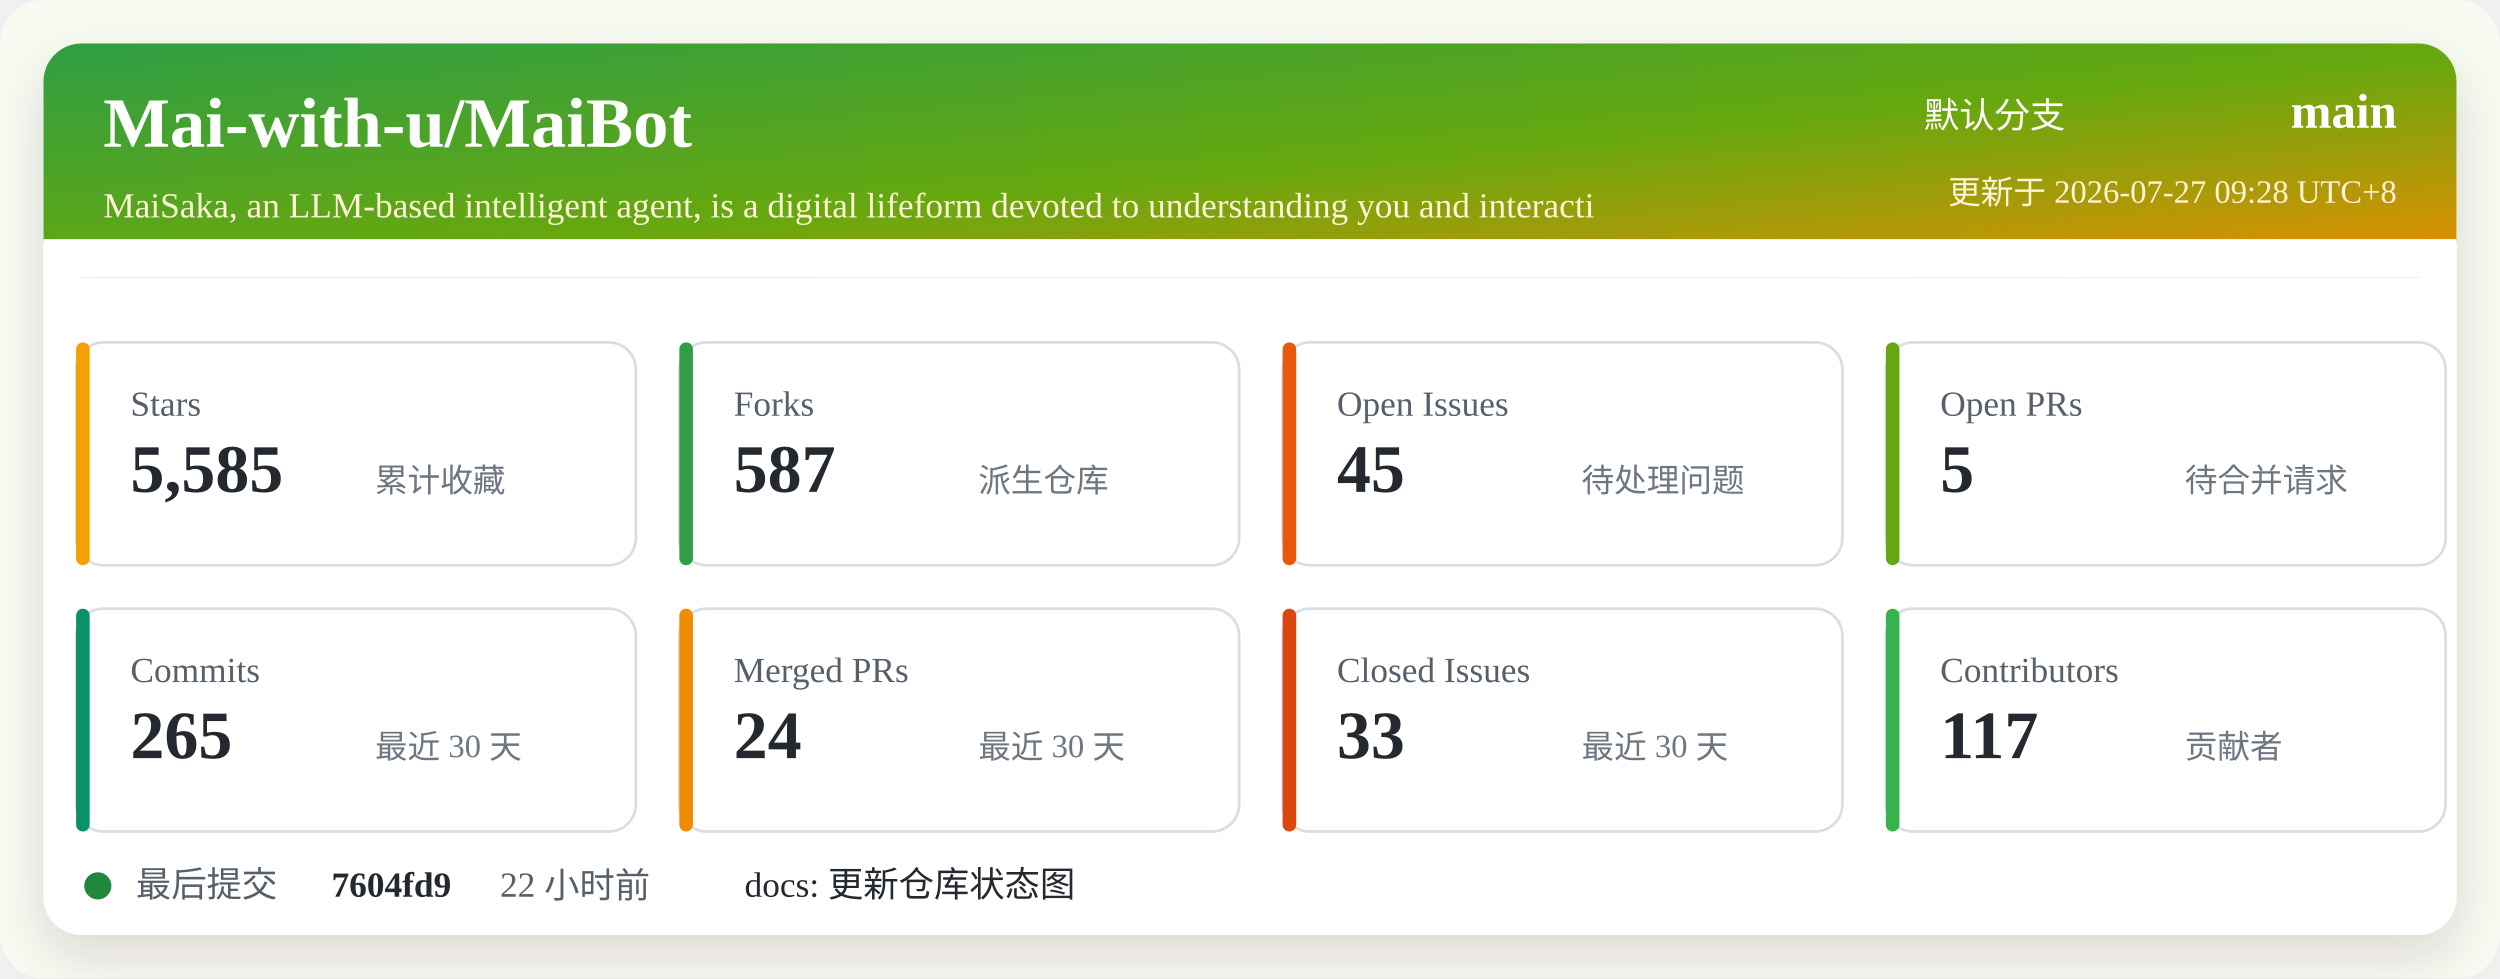
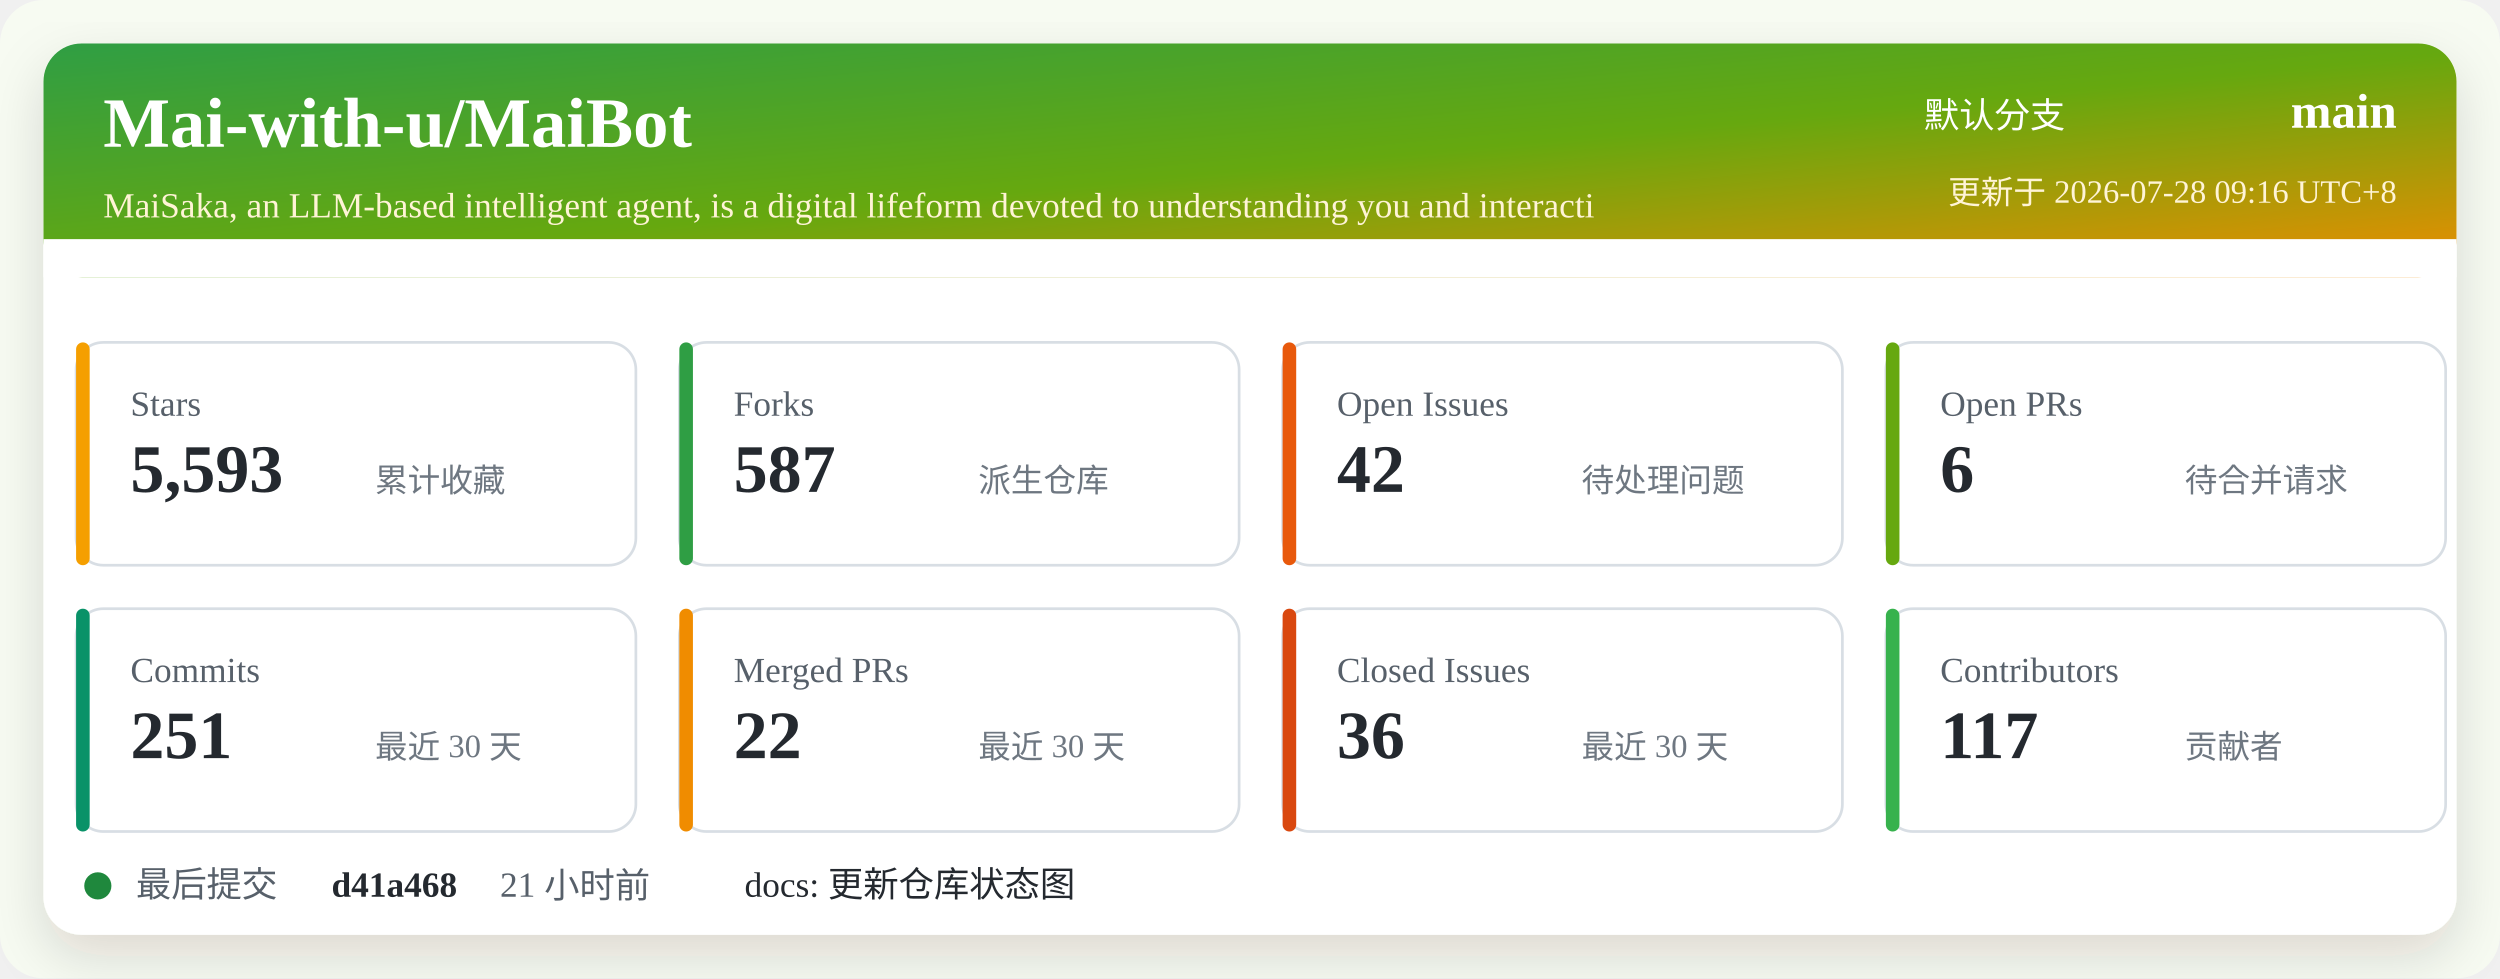
<svg xmlns="http://www.w3.org/2000/svg" width="920" height="360" viewBox="0 0 920 360" role="img" aria-labelledby="title desc">
  <defs>
    <linearGradient id="header" x1="0" x2="1" y1="0" y2="1">
      <stop offset="0%" stop-color="#2f9e44" />
      <stop offset="52%" stop-color="#66a80f" />
      <stop offset="100%" stop-color="#f08c00" />
    </linearGradient>
    <filter id="shadow" x="-5%" y="-5%" width="110%" height="110%">
      <feDropShadow dx="0" dy="8" stdDeviation="10" flood-color="#2b2318" flood-opacity="0.14" />
    </filter>
  </defs>
  <rect width="920" height="360" rx="16" fill="#f7fbf2" />
  <rect x="16" y="16" width="888" height="328" rx="14" fill="#ffffff" filter="url(#shadow)" />
  <rect x="16" y="16" width="888" height="86" rx="14" fill="url(#header)" />
  <path d="M16 88 H904 V102 H16 Z" fill="#ffffff" />
  <text x="38" y="54" fill="#ffffff" font-size="26" font-weight="700">Mai-with-u/MaiBot</text>
  <text x="38" y="80" fill="#fff4d6" font-size="13">MaiSaka, an LLM-based intelligent agent, is a digital lifeform devoted to understanding you and interacti</text>
  <text x="760" y="47" fill="#ffffff" font-size="13" text-anchor="end">默认分支</text>
  <text x="882" y="47" fill="#ffffff" font-size="18" font-weight="700" text-anchor="end">main</text>
-   <text x="882" y="75" fill="#fff4d6" font-size="12" text-anchor="end">更新于 2026-07-27 09:28 UTC+8</text>
+   <text x="882" y="75" fill="#fff4d6" font-size="12" text-anchor="end">更新于 2026-07-28 09:16 UTC+8</text>
  <g transform="translate(28 126)">
    <rect width="206" height="82" rx="10" fill="#ffffff" stroke="#d8dee4" />
    <rect x="0" y="0" width="5" height="82" rx="2.5" fill="#f59f00" />
    <text x="20" y="27" fill="#57606a" font-size="13">Stars</text>
-     <text x="20" y="55" fill="#24292f" font-size="25" font-weight="700">5,585</text>
+     <text x="20" y="55" fill="#24292f" font-size="25" font-weight="700">5,593</text>
    <text x="110" y="55" fill="#6e7781" font-size="12">累计收藏</text>
  </g>
  <g transform="translate(250 126)">
    <rect width="206" height="82" rx="10" fill="#ffffff" stroke="#d8dee4" />
    <rect x="0" y="0" width="5" height="82" rx="2.5" fill="#2f9e44" />
    <text x="20" y="27" fill="#57606a" font-size="13">Forks</text>
    <text x="20" y="55" fill="#24292f" font-size="25" font-weight="700">587</text>
    <text x="110" y="55" fill="#6e7781" font-size="12">派生仓库</text>
  </g>
  <g transform="translate(472 126)">
    <rect width="206" height="82" rx="10" fill="#ffffff" stroke="#d8dee4" />
    <rect x="0" y="0" width="5" height="82" rx="2.5" fill="#e8590c" />
    <text x="20" y="27" fill="#57606a" font-size="13">Open Issues</text>
-     <text x="20" y="55" fill="#24292f" font-size="25" font-weight="700">45</text>
+     <text x="20" y="55" fill="#24292f" font-size="25" font-weight="700">42</text>
    <text x="110" y="55" fill="#6e7781" font-size="12">待处理问题</text>
  </g>
  <g transform="translate(694 126)">
    <rect width="206" height="82" rx="10" fill="#ffffff" stroke="#d8dee4" />
    <rect x="0" y="0" width="5" height="82" rx="2.5" fill="#66a80f" />
    <text x="20" y="27" fill="#57606a" font-size="13">Open PRs</text>
-     <text x="20" y="55" fill="#24292f" font-size="25" font-weight="700">5</text>
+     <text x="20" y="55" fill="#24292f" font-size="25" font-weight="700">6</text>
    <text x="110" y="55" fill="#6e7781" font-size="12">待合并请求</text>
  </g>
  <g transform="translate(28 224)">
    <rect width="206" height="82" rx="10" fill="#ffffff" stroke="#d8dee4" />
    <rect x="0" y="0" width="5" height="82" rx="2.5" fill="#099268" />
    <text x="20" y="27" fill="#57606a" font-size="13">Commits</text>
-     <text x="20" y="55" fill="#24292f" font-size="25" font-weight="700">265</text>
+     <text x="20" y="55" fill="#24292f" font-size="25" font-weight="700">251</text>
    <text x="110" y="55" fill="#6e7781" font-size="12">最近 30 天</text>
  </g>
  <g transform="translate(250 224)">
    <rect width="206" height="82" rx="10" fill="#ffffff" stroke="#d8dee4" />
    <rect x="0" y="0" width="5" height="82" rx="2.5" fill="#f08c00" />
    <text x="20" y="27" fill="#57606a" font-size="13">Merged PRs</text>
-     <text x="20" y="55" fill="#24292f" font-size="25" font-weight="700">24</text>
+     <text x="20" y="55" fill="#24292f" font-size="25" font-weight="700">22</text>
    <text x="110" y="55" fill="#6e7781" font-size="12">最近 30 天</text>
  </g>
  <g transform="translate(472 224)">
    <rect width="206" height="82" rx="10" fill="#ffffff" stroke="#d8dee4" />
    <rect x="0" y="0" width="5" height="82" rx="2.5" fill="#d9480f" />
    <text x="20" y="27" fill="#57606a" font-size="13">Closed Issues</text>
-     <text x="20" y="55" fill="#24292f" font-size="25" font-weight="700">33</text>
+     <text x="20" y="55" fill="#24292f" font-size="25" font-weight="700">36</text>
    <text x="110" y="55" fill="#6e7781" font-size="12">最近 30 天</text>
  </g>
  <g transform="translate(694 224)">
    <rect width="206" height="82" rx="10" fill="#ffffff" stroke="#d8dee4" />
    <rect x="0" y="0" width="5" height="82" rx="2.5" fill="#37b24d" />
    <text x="20" y="27" fill="#57606a" font-size="13">Contributors</text>
    <text x="20" y="55" fill="#24292f" font-size="25" font-weight="700">117</text>
    <text x="110" y="55" fill="#6e7781" font-size="12">贡献者</text>
  </g>
  <g transform="translate(28 318)">
    <circle cx="8" cy="8" r="5" fill="#1f883d" />
    <text x="22" y="12" fill="#57606a" font-size="13">最后提交</text>
-     <text x="94" y="12" fill="#24292f" font-size="13" font-weight="700">7604fd9</text>
-     <text x="156" y="12" fill="#57606a" font-size="13">22 小时前</text>
+     <text x="94" y="12" fill="#24292f" font-size="13" font-weight="700">d41a468</text>
+     <text x="156" y="12" fill="#57606a" font-size="13">21 小时前</text>
    <text x="246" y="12" fill="#24292f" font-size="13">docs: 更新仓库状态图</text>
  </g>
</svg>
